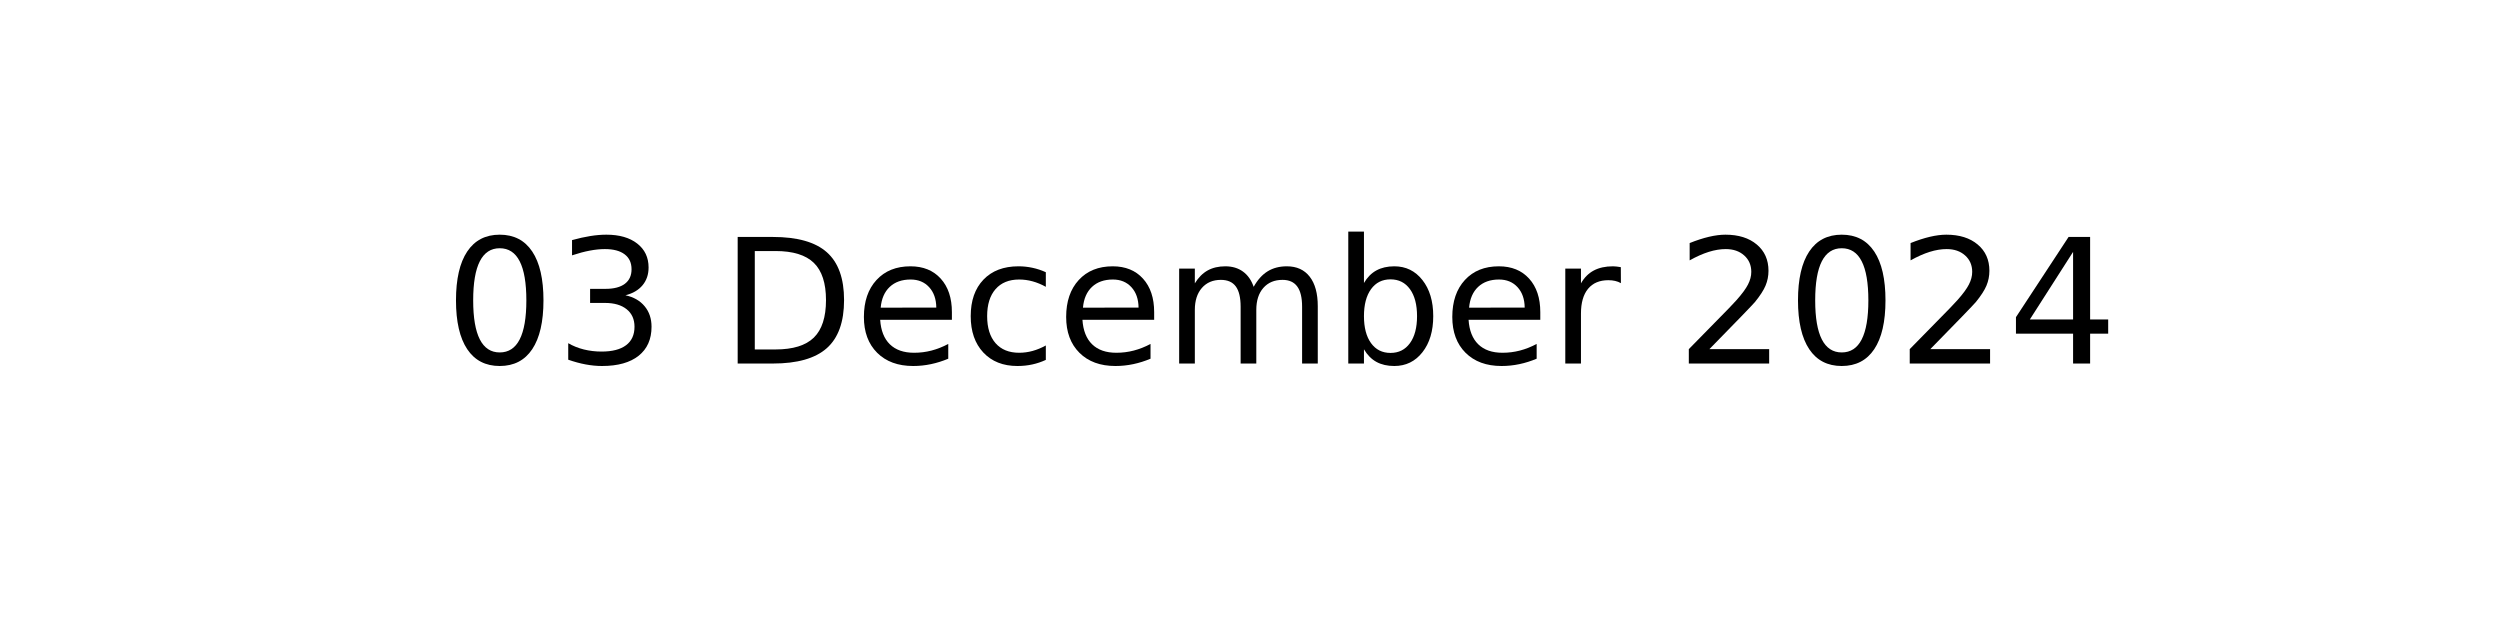
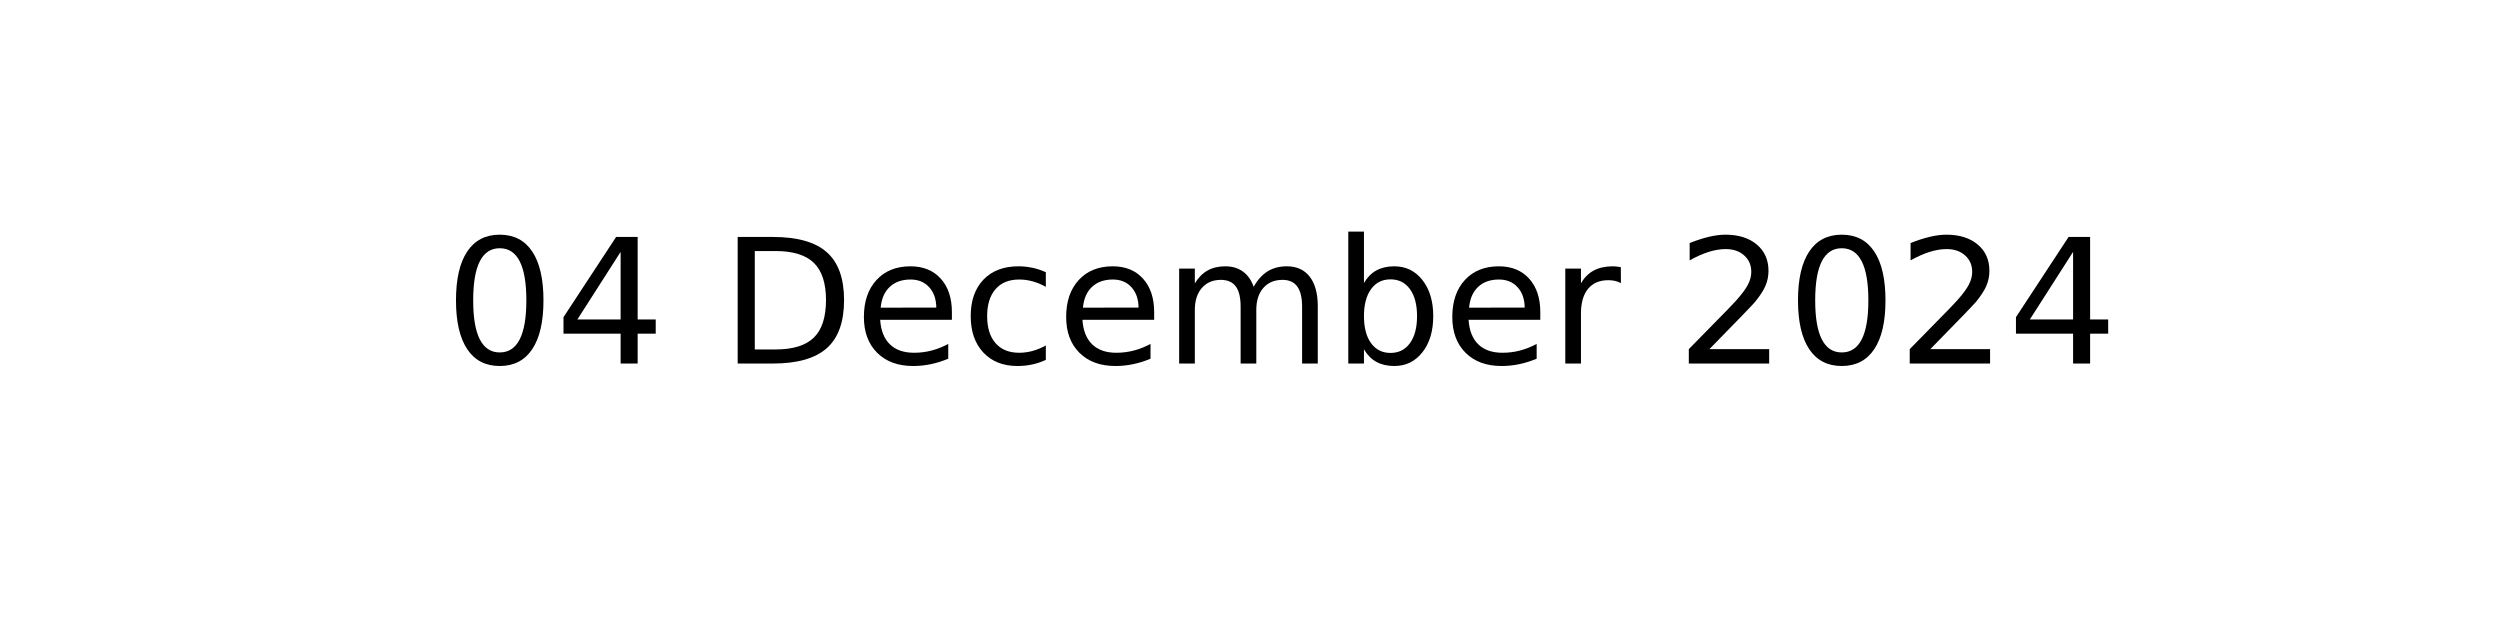
<svg xmlns="http://www.w3.org/2000/svg" xmlns:xlink="http://www.w3.org/1999/xlink" width="144pt" height="36pt" viewBox="0 0 144 36" version="1.1">
  <defs>
    <style type="text/css">*{stroke-linejoin: round; stroke-linecap: butt}</style>
  </defs>
  <g id="figure_1">
    <g id="axes_1">
      <g id="text_1">
        <g transform="translate(25.60547 20.93937) scale(0.1 -0.1)">
          <defs>
            <path id="DejaVuSans-30" d="M 2034 4250  Q 1547 4250 1301 3770  Q 1056 3291 1056 2328  Q 1056 1369 1301 889  Q 1547 409 2034 409  Q 2525 409 2770 889  Q 3016 1369 3016 2328  Q 3016 3291 2770 3770  Q 2525 4250 2034 4250  z M 2034 4750  Q 2819 4750 3233 4129  Q 3647 3509 3647 2328  Q 3647 1150 3233 529  Q 2819 -91 2034 -91  Q 1250 -91 836 529  Q 422 1150 422 2328  Q 422 3509 836 4129  Q 1250 4750 2034 4750  z " transform="scale(0.015625)" />
-             <path id="DejaVuSans-33" d="M 2597 2516  Q 3050 2419 3304 2112  Q 3559 1806 3559 1356  Q 3559 666 3084 287  Q 2609 -91 1734 -91  Q 1441 -91 1130 -33  Q 819 25 488 141  L 488 750  Q 750 597 1062 519  Q 1375 441 1716 441  Q 2309 441 2620 675  Q 2931 909 2931 1356  Q 2931 1769 2642 2001  Q 2353 2234 1838 2234  L 1294 2234  L 1294 2753  L 1863 2753  Q 2328 2753 2575 2939  Q 2822 3125 2822 3475  Q 2822 3834 2567 4026  Q 2313 4219 1838 4219  Q 1578 4219 1281 4162  Q 984 4106 628 3988  L 628 4550  Q 988 4650 1302 4700  Q 1616 4750 1894 4750  Q 2613 4750 3031 4423  Q 3450 4097 3450 3541  Q 3450 3153 3228 2886  Q 3006 2619 2597 2516  z " transform="scale(0.015625)" />
+             <path id="DejaVuSans-34" d="M 2419 4116  L 825 1625  L 2419 1625  L 2419 4116  z M 2253 4666  L 3047 4666  L 3047 1625  L 3713 1625  L 3713 1100  L 3047 1100  L 3047 0  L 2419 0  L 2419 1100  L 313 1100  L 313 1709  L 2253 4666  z " transform="scale(0.015625)" />
            <path id="DejaVuSans-20" transform="scale(0.015625)" />
            <path id="DejaVuSans-44" d="M 1259 4147  L 1259 519  L 2022 519  Q 2988 519 3436 956  Q 3884 1394 3884 2338  Q 3884 3275 3436 3711  Q 2988 4147 2022 4147  L 1259 4147  z M 628 4666  L 1925 4666  Q 3281 4666 3915 4102  Q 4550 3538 4550 2338  Q 4550 1131 3912 565  Q 3275 0 1925 0  L 628 0  L 628 4666  z " transform="scale(0.015625)" />
            <path id="DejaVuSans-65" d="M 3597 1894  L 3597 1613  L 953 1613  Q 991 1019 1311 708  Q 1631 397 2203 397  Q 2534 397 2845 478  Q 3156 559 3463 722  L 3463 178  Q 3153 47 2828 -22  Q 2503 -91 2169 -91  Q 1331 -91 842 396  Q 353 884 353 1716  Q 353 2575 817 3079  Q 1281 3584 2069 3584  Q 2775 3584 3186 3129  Q 3597 2675 3597 1894  z M 3022 2063  Q 3016 2534 2758 2815  Q 2500 3097 2075 3097  Q 1594 3097 1305 2825  Q 1016 2553 972 2059  L 3022 2063  z " transform="scale(0.015625)" />
            <path id="DejaVuSans-63" d="M 3122 3366  L 3122 2828  Q 2878 2963 2633 3030  Q 2388 3097 2138 3097  Q 1578 3097 1268 2742  Q 959 2388 959 1747  Q 959 1106 1268 751  Q 1578 397 2138 397  Q 2388 397 2633 464  Q 2878 531 3122 666  L 3122 134  Q 2881 22 2623 -34  Q 2366 -91 2075 -91  Q 1284 -91 818 406  Q 353 903 353 1747  Q 353 2603 823 3093  Q 1294 3584 2113 3584  Q 2378 3584 2631 3529  Q 2884 3475 3122 3366  z " transform="scale(0.015625)" />
            <path id="DejaVuSans-6d" d="M 3328 2828  Q 3544 3216 3844 3400  Q 4144 3584 4550 3584  Q 5097 3584 5394 3201  Q 5691 2819 5691 2113  L 5691 0  L 5113 0  L 5113 2094  Q 5113 2597 4934 2840  Q 4756 3084 4391 3084  Q 3944 3084 3684 2787  Q 3425 2491 3425 1978  L 3425 0  L 2847 0  L 2847 2094  Q 2847 2600 2669 2842  Q 2491 3084 2119 3084  Q 1678 3084 1418 2786  Q 1159 2488 1159 1978  L 1159 0  L 581 0  L 581 3500  L 1159 3500  L 1159 2956  Q 1356 3278 1631 3431  Q 1906 3584 2284 3584  Q 2666 3584 2933 3390  Q 3200 3197 3328 2828  z " transform="scale(0.015625)" />
            <path id="DejaVuSans-62" d="M 3116 1747  Q 3116 2381 2855 2742  Q 2594 3103 2138 3103  Q 1681 3103 1420 2742  Q 1159 2381 1159 1747  Q 1159 1113 1420 752  Q 1681 391 2138 391  Q 2594 391 2855 752  Q 3116 1113 3116 1747  z M 1159 2969  Q 1341 3281 1617 3432  Q 1894 3584 2278 3584  Q 2916 3584 3314 3078  Q 3713 2572 3713 1747  Q 3713 922 3314 415  Q 2916 -91 2278 -91  Q 1894 -91 1617 61  Q 1341 213 1159 525  L 1159 0  L 581 0  L 581 4863  L 1159 4863  L 1159 2969  z " transform="scale(0.015625)" />
            <path id="DejaVuSans-72" d="M 2631 2963  Q 2534 3019 2420 3045  Q 2306 3072 2169 3072  Q 1681 3072 1420 2755  Q 1159 2438 1159 1844  L 1159 0  L 581 0  L 581 3500  L 1159 3500  L 1159 2956  Q 1341 3275 1631 3429  Q 1922 3584 2338 3584  Q 2397 3584 2469 3576  Q 2541 3569 2628 3553  L 2631 2963  z " transform="scale(0.015625)" />
            <path id="DejaVuSans-32" d="M 1228 531  L 3431 531  L 3431 0  L 469 0  L 469 531  Q 828 903 1448 1529  Q 2069 2156 2228 2338  Q 2531 2678 2651 2914  Q 2772 3150 2772 3378  Q 2772 3750 2511 3984  Q 2250 4219 1831 4219  Q 1534 4219 1204 4116  Q 875 4013 500 3803  L 500 4441  Q 881 4594 1212 4672  Q 1544 4750 1819 4750  Q 2544 4750 2975 4387  Q 3406 4025 3406 3419  Q 3406 3131 3298 2873  Q 3191 2616 2906 2266  Q 2828 2175 2409 1742  Q 1991 1309 1228 531  z " transform="scale(0.015625)" />
-             <path id="DejaVuSans-34" d="M 2419 4116  L 825 1625  L 2419 1625  L 2419 4116  z M 2253 4666  L 3047 4666  L 3047 1625  L 3713 1625  L 3713 1100  L 3047 1100  L 3047 0  L 2419 0  L 2419 1100  L 313 1100  L 313 1709  L 2253 4666  z " transform="scale(0.015625)" />
          </defs>
          <use xlink:href="#DejaVuSans-30" />
-           <use xlink:href="#DejaVuSans-33" x="63.623" />
+           <use xlink:href="#DejaVuSans-34" x="63.623" />
          <use xlink:href="#DejaVuSans-20" x="127.246" />
          <use xlink:href="#DejaVuSans-44" x="159.033" />
          <use xlink:href="#DejaVuSans-65" x="236.035" />
          <use xlink:href="#DejaVuSans-63" x="297.559" />
          <use xlink:href="#DejaVuSans-65" x="352.539" />
          <use xlink:href="#DejaVuSans-6d" x="414.062" />
          <use xlink:href="#DejaVuSans-62" x="511.475" />
          <use xlink:href="#DejaVuSans-65" x="574.951" />
          <use xlink:href="#DejaVuSans-72" x="636.475" />
          <use xlink:href="#DejaVuSans-20" x="677.588" />
          <use xlink:href="#DejaVuSans-32" x="709.375" />
          <use xlink:href="#DejaVuSans-30" x="772.998" />
          <use xlink:href="#DejaVuSans-32" x="836.621" />
          <use xlink:href="#DejaVuSans-34" x="900.244" />
        </g>
      </g>
    </g>
  </g>
</svg>
